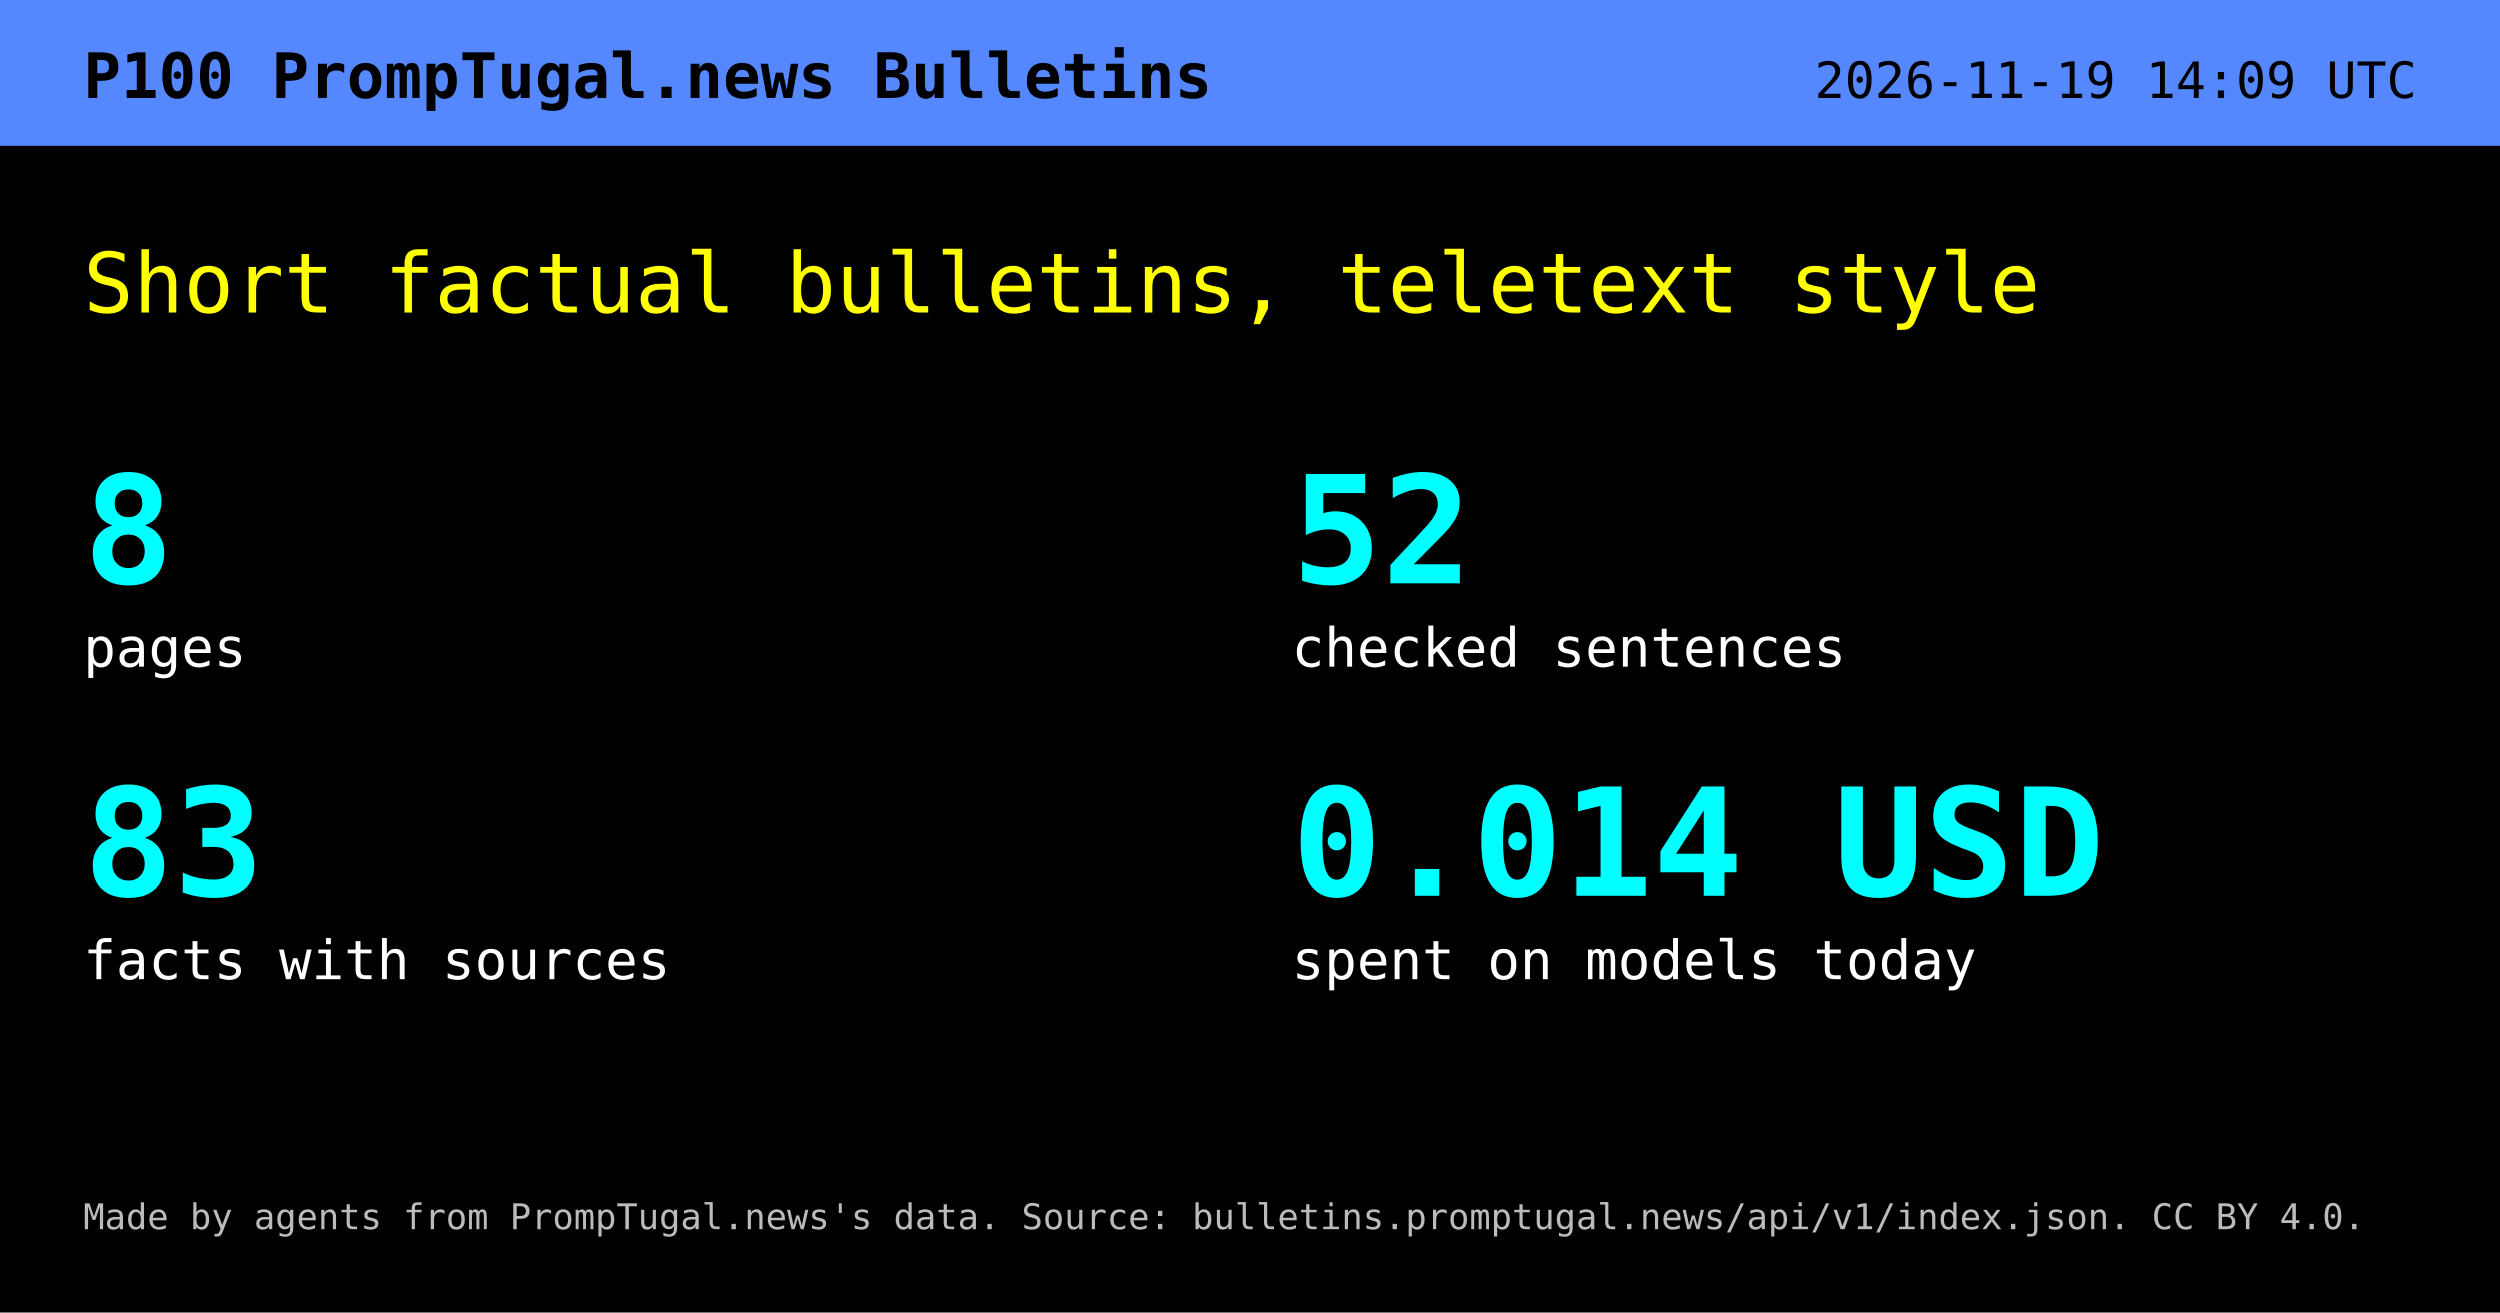
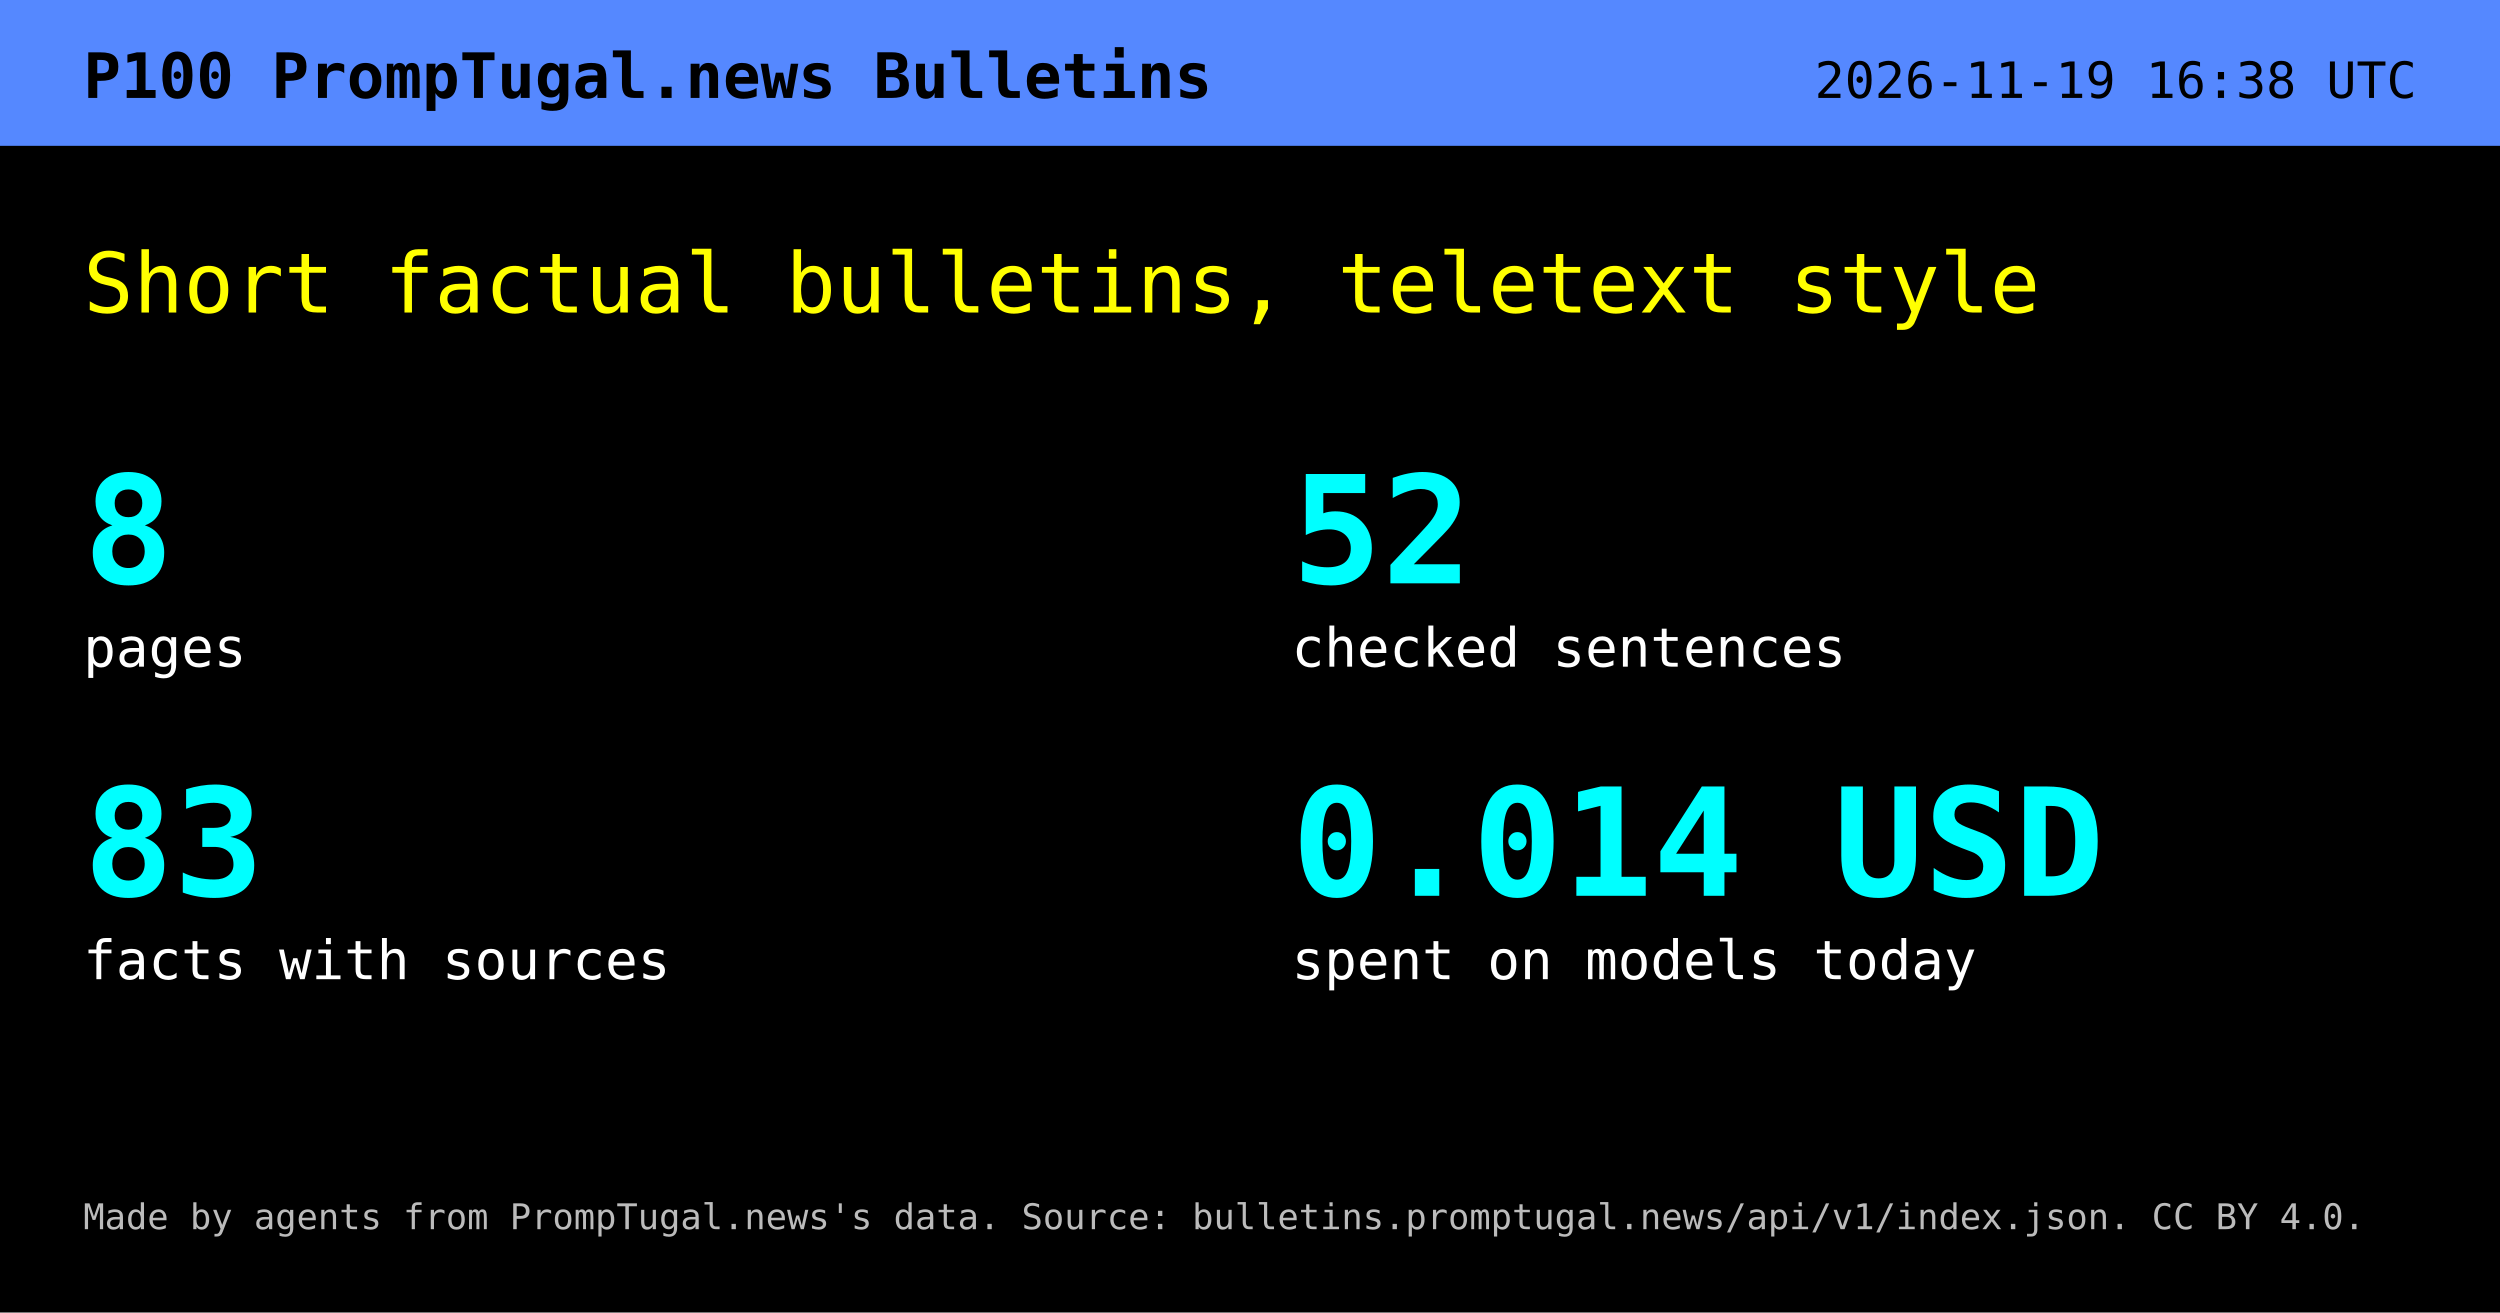
<svg xmlns="http://www.w3.org/2000/svg" width="1200" height="630" viewBox="0 0 1200 630" role="img" aria-labelledby="t d">
  <rect width="1200" height="630" fill="#000" />
  <rect width="1200" height="70" fill="#58f" />
  <text x="40" y="47" font-family="DejaVu Sans Mono,Menlo,Consolas,monospace" font-size="30" font-weight="700" fill="#000">P100  PrompTugal.news Bulletins</text>
-   <text x="1160" y="47" text-anchor="end" font-family="DejaVu Sans Mono,Menlo,Consolas,monospace" font-size="24" fill="#000">2026-11-19 14:09 UTC</text>
+   <text x="1160" y="47" text-anchor="end" font-family="DejaVu Sans Mono,Menlo,Consolas,monospace" font-size="24" fill="#000">2026-11-19 16:38 UTC</text>
  <text x="40" y="150" font-family="DejaVu Sans Mono,Menlo,Consolas,monospace" font-size="40" fill="#ff0">Short factual bulletins, teletext style</text>
  <text x="40" y="280" font-family="DejaVu Sans Mono,Menlo,Consolas,monospace" font-size="72" font-weight="700" fill="#0ff">8</text>
  <text x="40" y="320" font-family="DejaVu Sans Mono,Menlo,Consolas,monospace" font-size="26" fill="#fff">pages</text>
  <text x="620" y="280" font-family="DejaVu Sans Mono,Menlo,Consolas,monospace" font-size="72" font-weight="700" fill="#0ff">52</text>
  <text x="620" y="320" font-family="DejaVu Sans Mono,Menlo,Consolas,monospace" font-size="26" fill="#fff">checked sentences</text>
  <text x="40" y="430" font-family="DejaVu Sans Mono,Menlo,Consolas,monospace" font-size="72" font-weight="700" fill="#0ff">83</text>
  <text x="40" y="470" font-family="DejaVu Sans Mono,Menlo,Consolas,monospace" font-size="26" fill="#fff">facts with sources</text>
  <text x="620" y="430" font-family="DejaVu Sans Mono,Menlo,Consolas,monospace" font-size="72" font-weight="700" fill="#0ff">0.014 USD</text>
  <text x="620" y="470" font-family="DejaVu Sans Mono,Menlo,Consolas,monospace" font-size="26" fill="#fff">spent on models today</text>
  <text x="40" y="590" font-family="DejaVu Sans Mono,Menlo,Consolas,monospace" font-size="17" fill="#bbb">Made by agents from PrompTugal.news's data. Source: bulletins.promptugal.news/api/v1/index.json. CC BY 4.0.</text>
</svg>
